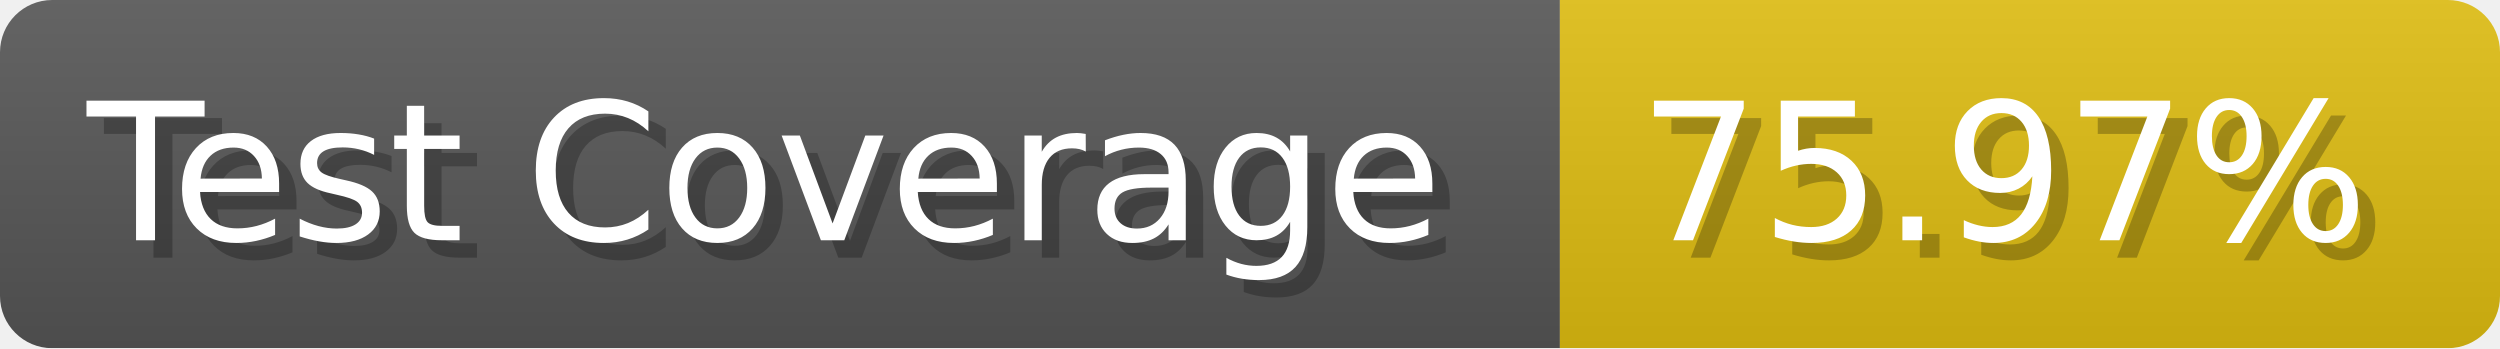
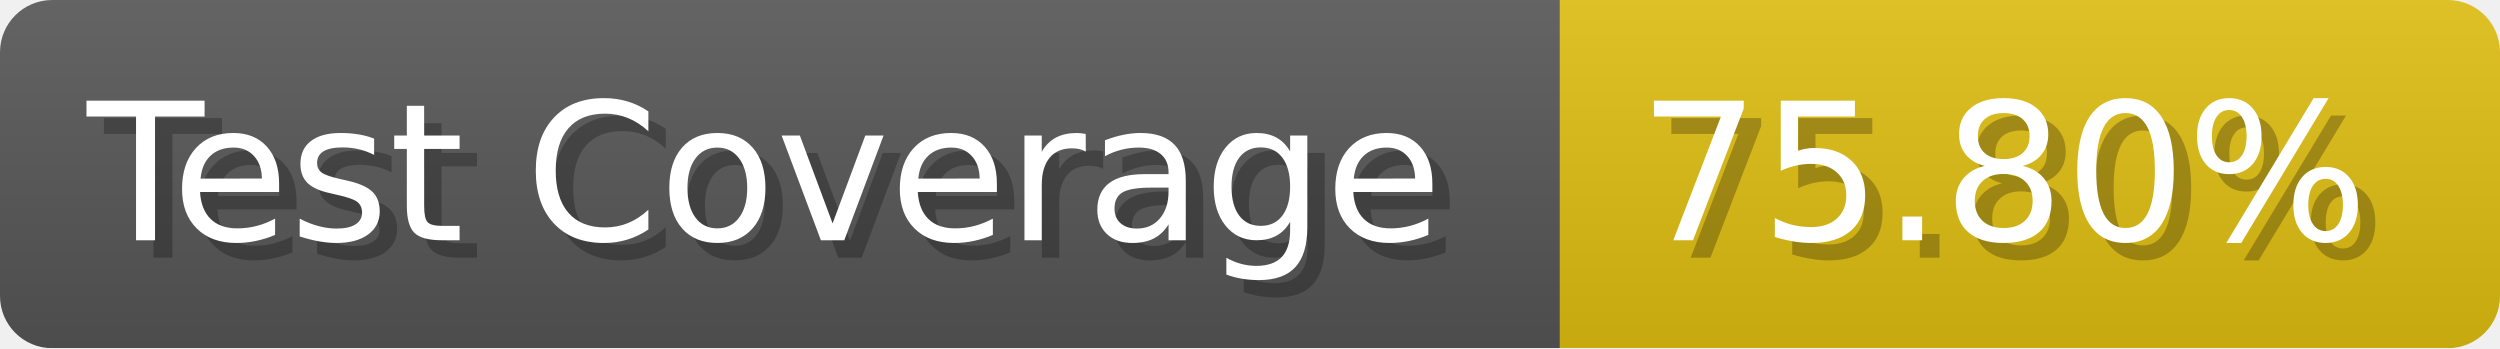
- <svg xmlns="http://www.w3.org/2000/svg" width="143.6" height="20" viewBox="0 0 1436 200" role="img" aria-label="Test Coverage: 75.97%">
+ <svg xmlns="http://www.w3.org/2000/svg" width="143.6" height="20" viewBox="0 0 1436 200" role="img" aria-label="Test Coverage: 75.80%">
  <linearGradient id="a" x2="0" y2="100%">
    <stop offset="0" stop-opacity=".1" stop-color="#EEE" />
    <stop offset="1" stop-opacity=".1" />
  </linearGradient>
  <mask id="m">
    <rect width="1436" height="200" rx="30" fill="#FFF" />
  </mask>
  <g mask="url(#m)">
    <rect width="896" height="200" fill="#555" />
    <rect width="540" height="200" fill="#DB1" x="896" />
    <rect width="1436" height="200" fill="url(#a)" />
  </g>
  <g aria-hidden="true" fill="#fff" text-anchor="start" font-family="Verdana,DejaVu Sans,sans-serif" font-size="110">
    <text x="60" y="148" textLength="796" fill="#000" opacity="0.25">Test Coverage</text>
    <text x="50" y="138" textLength="796">Test Coverage</text>
-     <text x="951" y="148" textLength="440" fill="#000" opacity="0.25">75.97%</text>
-     <text x="941" y="138" textLength="440">75.97%</text>
+     <text x="951" y="148" textLength="440" fill="#000" opacity="0.25">75.80%</text>
+     <text x="941" y="138" textLength="440">75.80%</text>
  </g>
</svg>
